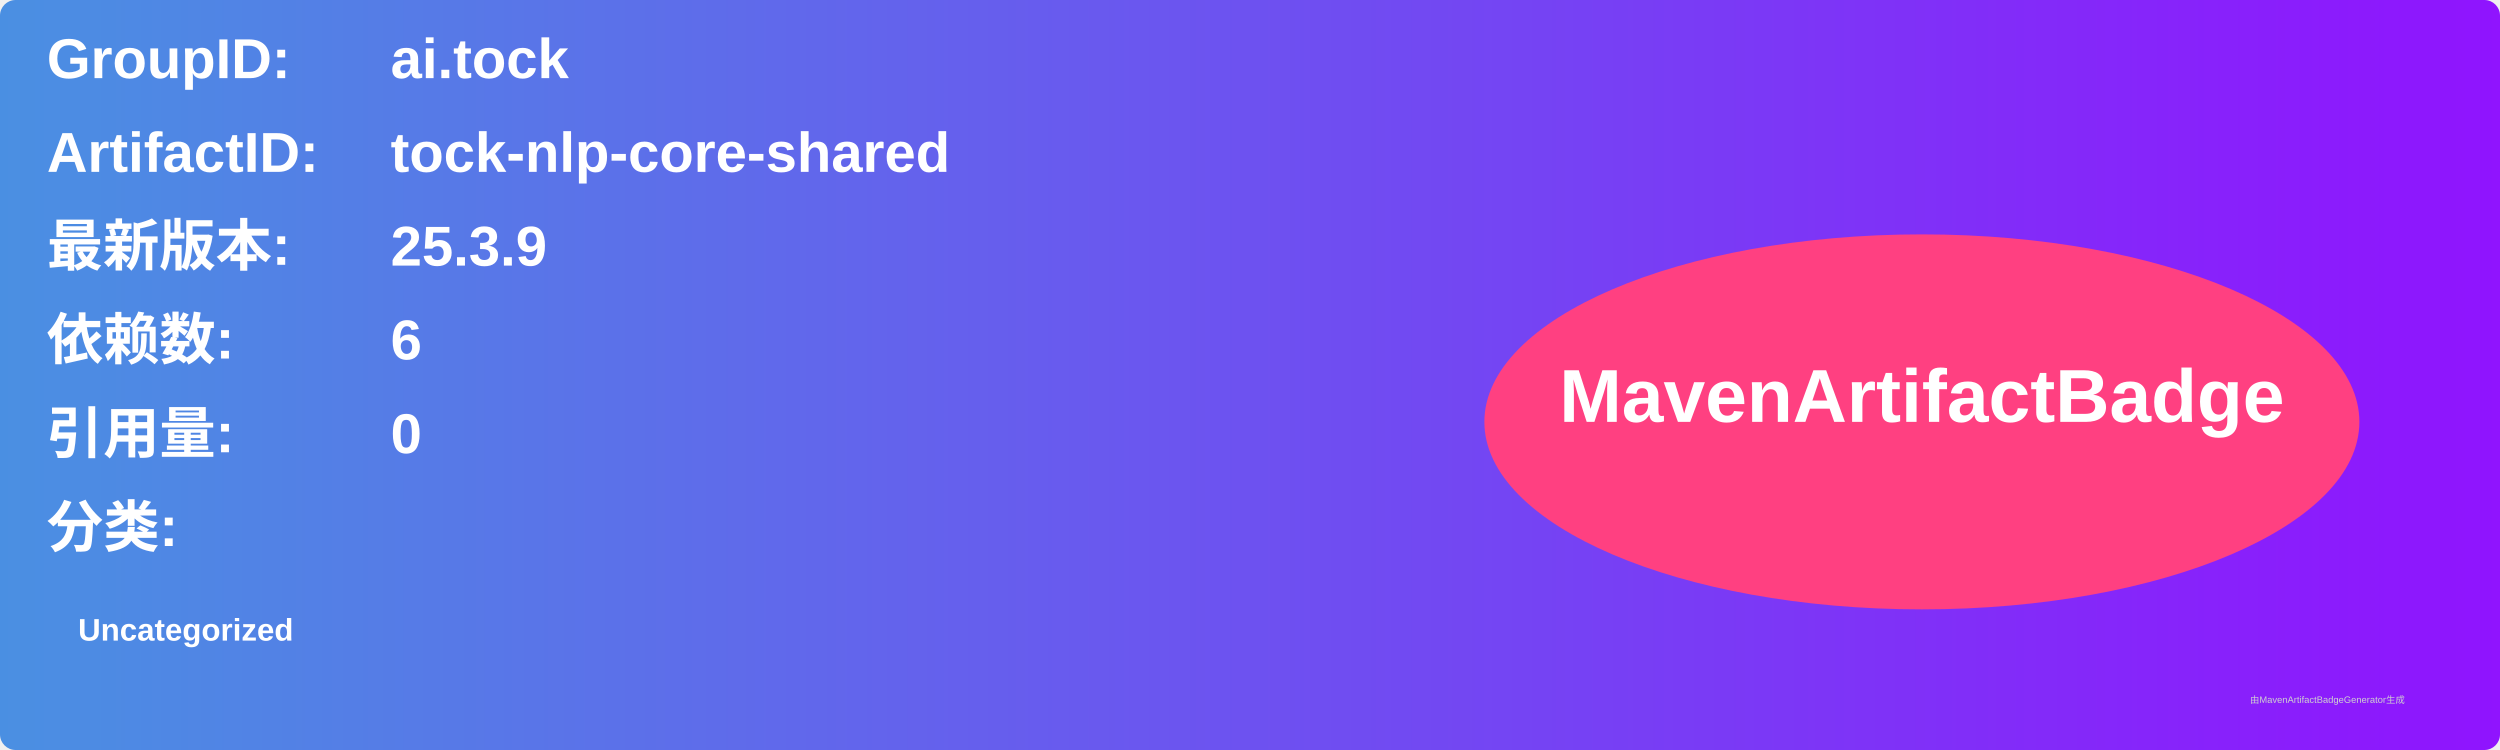
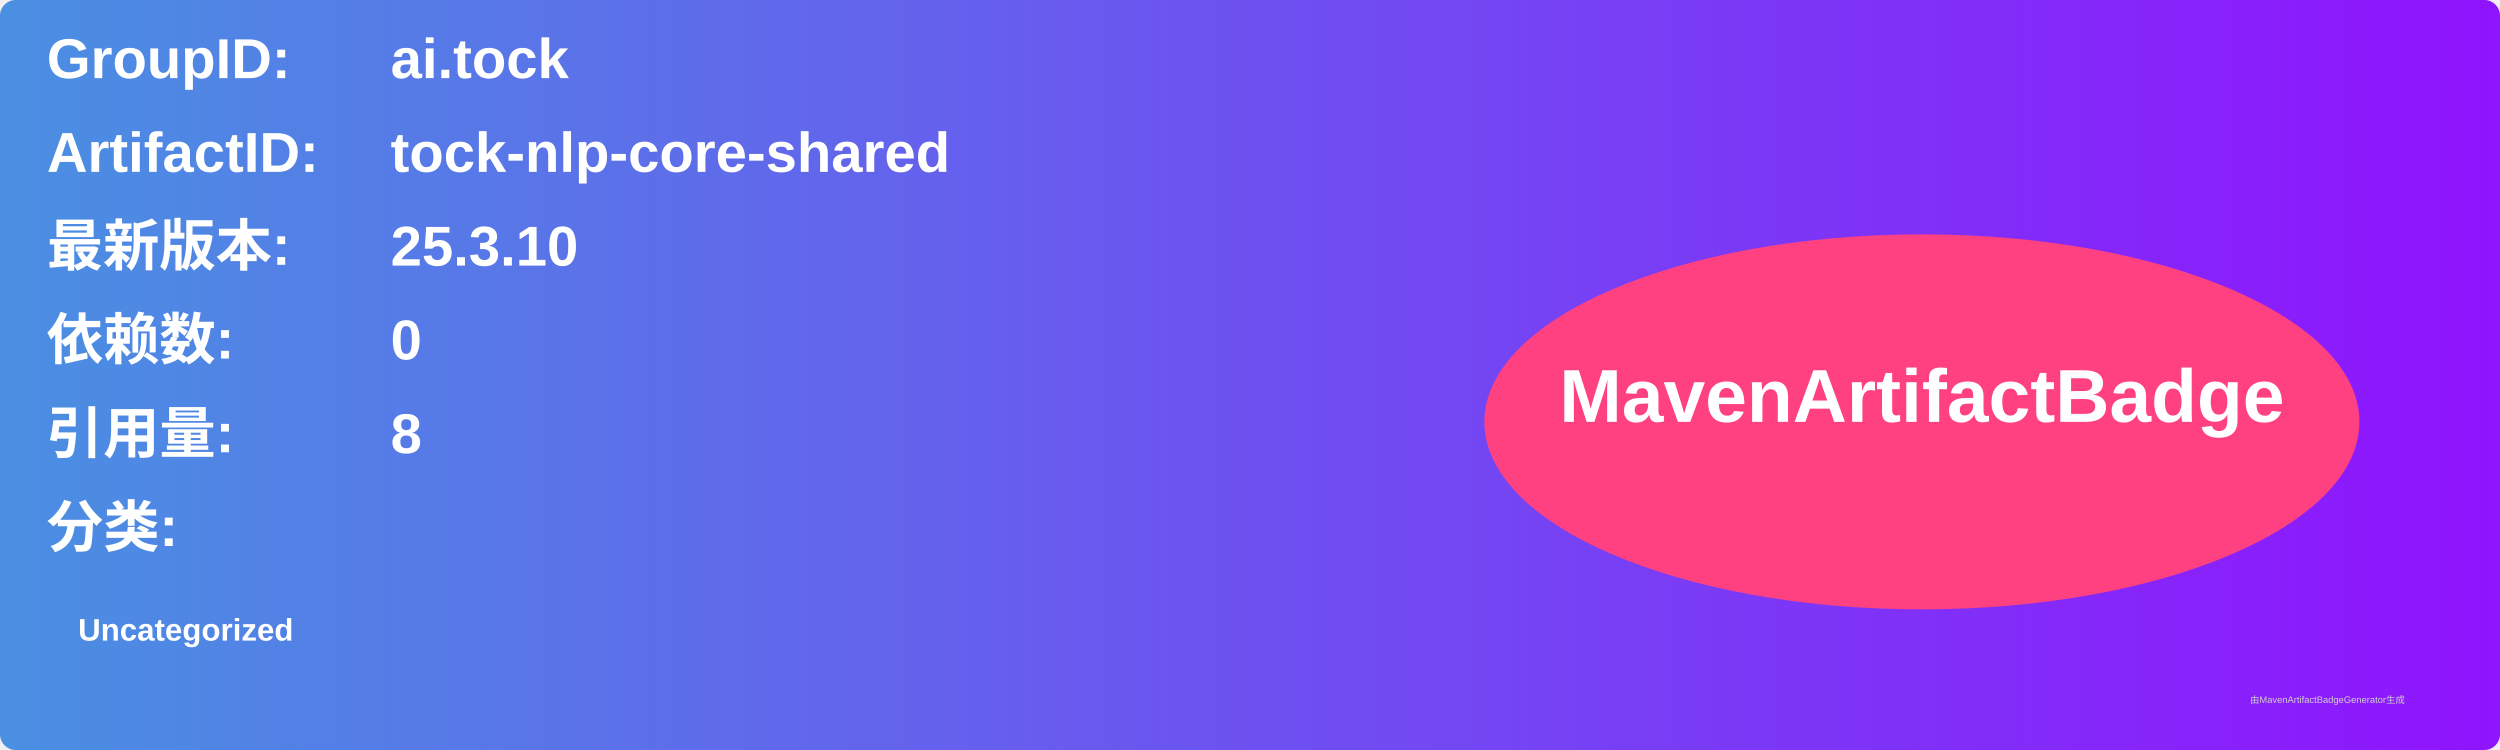
<svg xmlns="http://www.w3.org/2000/svg" width="800" height="240" viewBox="0 0 800 240">
  <linearGradient id="grad" x1="0%" y1="0%" x2="100%" y2="0%">
    <stop offset="0%" stop-color="#4a90e2" />
    <stop offset="100%" stop-color="#9013fe" />
  </linearGradient>
  <rect width="100%" height="100%" rx="5" ry="5" fill="url(#grad)" />
  <g transform="translate(15, 15)">
    <text x="0" y="10" font-family="Arial" font-size="18" fill="white" font-weight="bold" width="260">GroupID:</text>
    <text x="110" y="10" font-family="Arial" font-size="18" fill="white" font-weight="bold" width="460">ai.tock</text>
    <text x="0" y="40" font-family="Arial" font-size="18" fill="white" font-weight="bold" width="260">ArtifactID:</text>
    <text x="110" y="40" font-family="Arial" font-size="18" fill="white" font-weight="bold" width="460">tock-nlp-core-shared</text>
    <text x="0" y="70" font-family="Arial" font-size="18" fill="white" font-weight="bold">最新版本:</text>
    <text x="110" y="70" font-family="Arial" font-size="18" fill="white" font-weight="bold">
-       <tspan font-weight="bold">25.3.9</tspan>
+       <tspan font-weight="bold">25.3.10</tspan>
    </text>
    <text x="0" y="100" font-family="Arial" font-size="18" fill="white" font-weight="bold">依赖数: </text>
    <text x="110" y="100" font-family="Arial" font-size="18" fill="white">
-       <tspan font-weight="bold">6</tspan>
+       <tspan font-weight="bold">0</tspan>
    </text>
    <text x="0" y="130" font-family="Arial" font-size="18" fill="white" font-weight="bold">引用量: </text>
    <text x="110" y="130" font-family="Arial" font-size="18" fill="white">
-       <tspan font-weight="bold">0</tspan>
+       <tspan font-weight="bold">8</tspan>
    </text>
    <text x="0" y="160" font-family="Arial" font-size="18" fill="white" font-weight="bold">分类:</text>
    <text x="10" y="190" font-family="Arial" font-size="10" fill="white">
      <tspan font-weight="bold">Uncategorized</tspan>
    </text>
    <ellipse cx="600" cy="120" rx="140" ry="60" fill="#ff4081" />
    <text x="600" y="120" text-anchor="middle" font-family="Arial" font-size="24" fill="white" font-weight="bold">MavenArtifactBadge</text>
  </g>
  <text x="720" y="225" font-family="Arial" font-size="3" fill="#d0d0d0">由MavenArtifactBadgeGenerator生成</text>
</svg>
